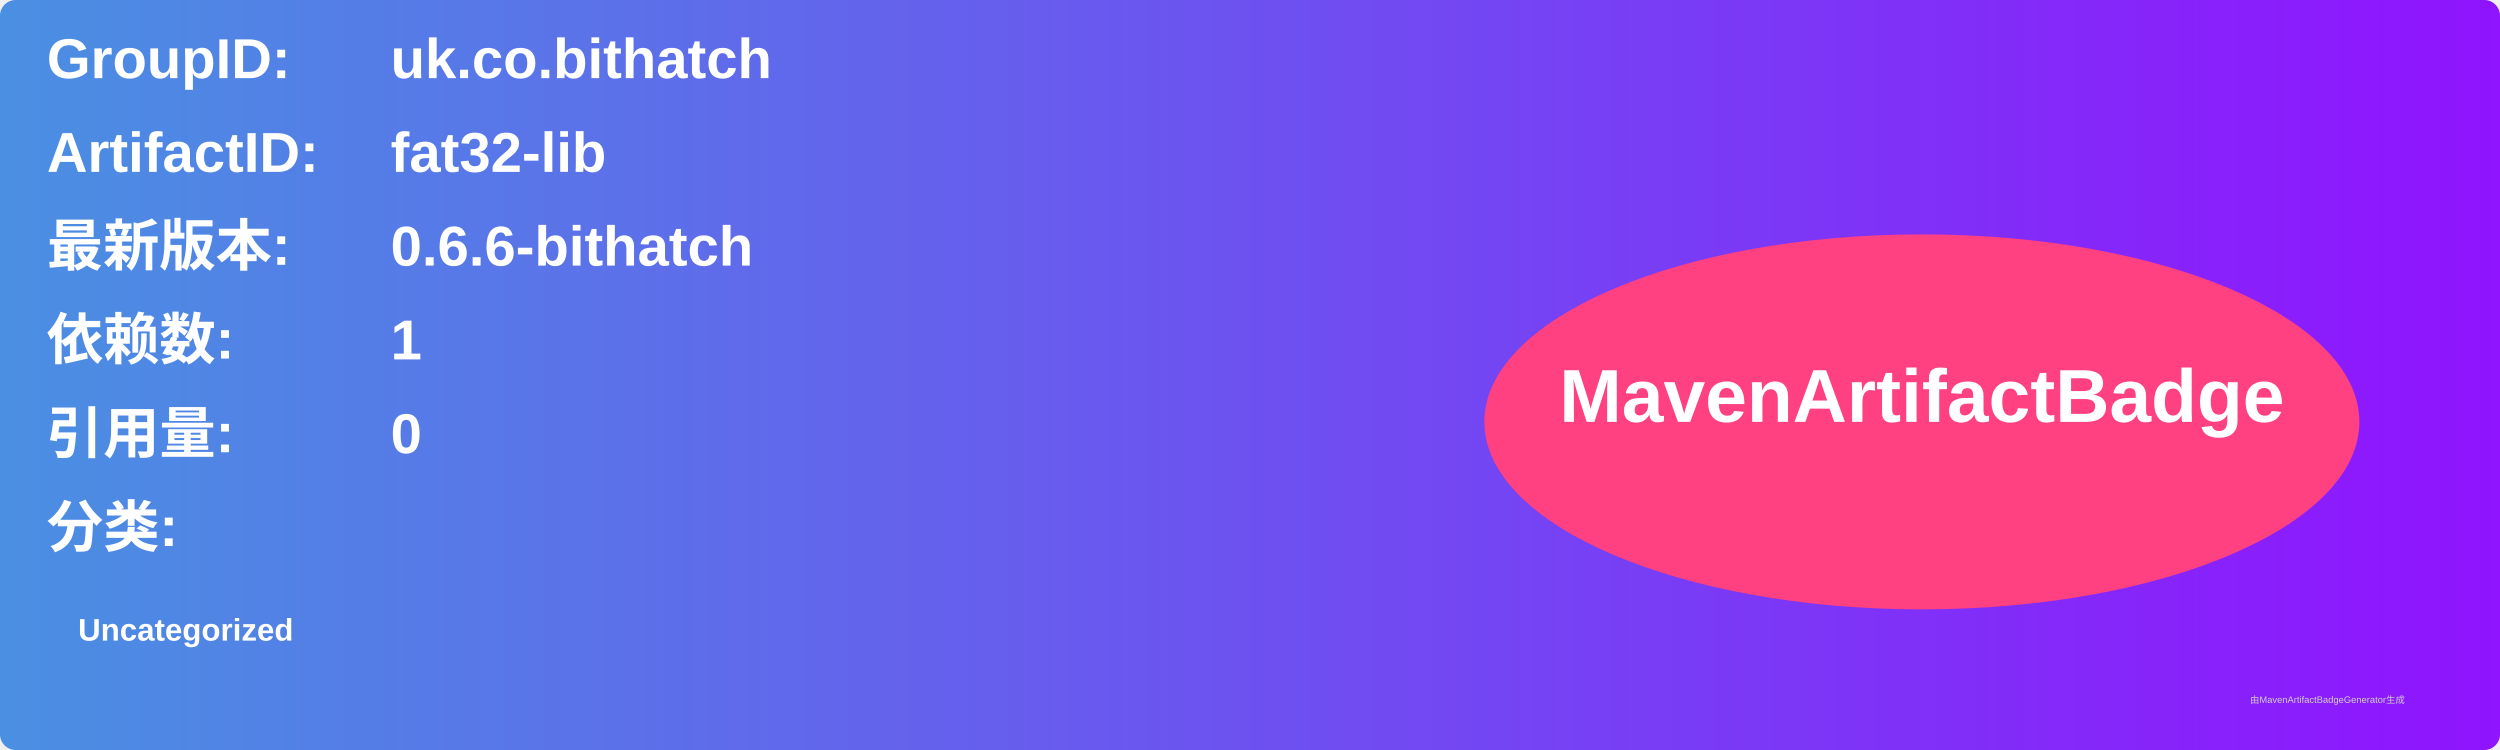
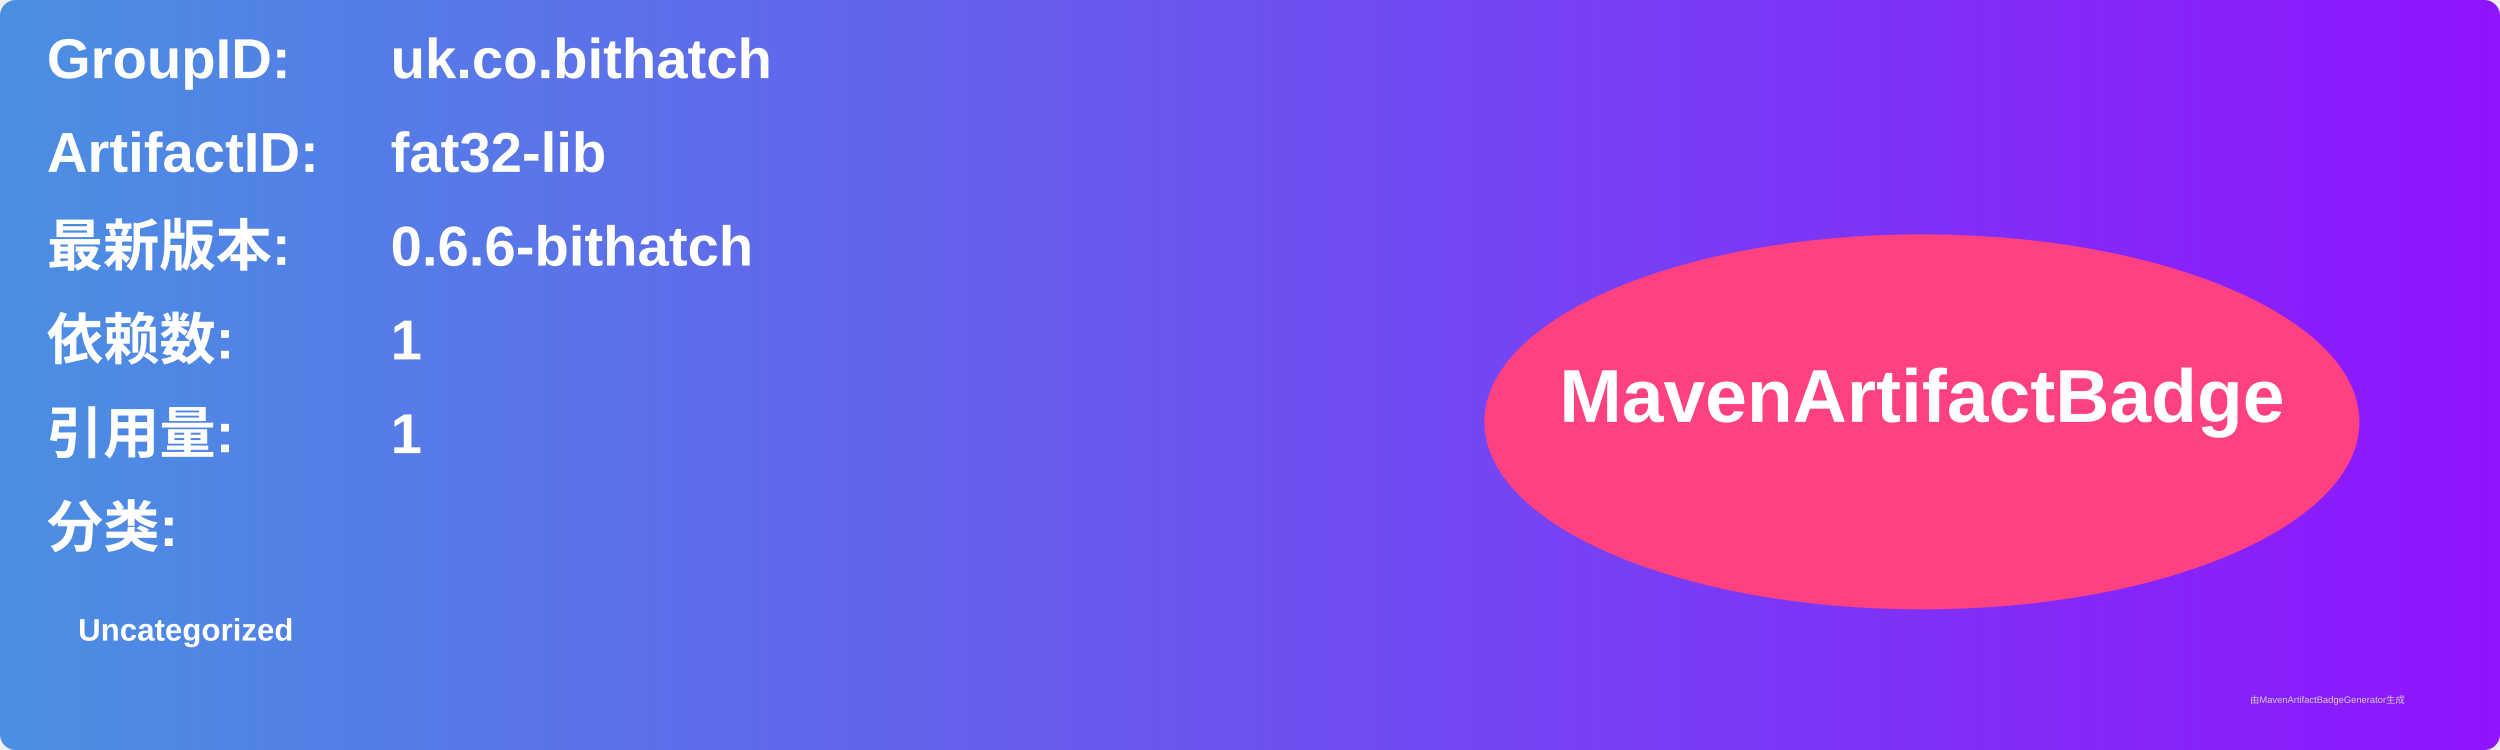
<svg xmlns="http://www.w3.org/2000/svg" width="800" height="240" viewBox="0 0 800 240">
  <linearGradient id="grad" x1="0%" y1="0%" x2="100%" y2="0%">
    <stop offset="0%" stop-color="#4a90e2" />
    <stop offset="100%" stop-color="#9013fe" />
  </linearGradient>
  <rect width="100%" height="100%" rx="5" ry="5" fill="url(#grad)" />
  <g transform="translate(15, 15)">
    <text x="0" y="10" font-family="Arial" font-size="18" fill="white" font-weight="bold" width="260">GroupID:</text>
    <text x="110" y="10" font-family="Arial" font-size="18" fill="white" font-weight="bold" width="460">uk.co.bithatch</text>
    <text x="0" y="40" font-family="Arial" font-size="18" fill="white" font-weight="bold" width="260">ArtifactID:</text>
    <text x="110" y="40" font-family="Arial" font-size="18" fill="white" font-weight="bold" width="460">fat32-lib</text>
    <text x="0" y="70" font-family="Arial" font-size="18" fill="white" font-weight="bold">最新版本:</text>
    <text x="110" y="70" font-family="Arial" font-size="18" fill="white" font-weight="bold">
      <tspan font-weight="bold">0.6.6-bithatch</tspan>
    </text>
    <text x="0" y="100" font-family="Arial" font-size="18" fill="white" font-weight="bold">依赖数: </text>
    <text x="110" y="100" font-family="Arial" font-size="18" fill="white">
      <tspan font-weight="bold">1</tspan>
    </text>
    <text x="0" y="130" font-family="Arial" font-size="18" fill="white" font-weight="bold">引用量: </text>
    <text x="110" y="130" font-family="Arial" font-size="18" fill="white">
-       <tspan font-weight="bold">0</tspan>
+       <tspan font-weight="bold">1</tspan>
    </text>
    <text x="0" y="160" font-family="Arial" font-size="18" fill="white" font-weight="bold">分类:</text>
    <text x="10" y="190" font-family="Arial" font-size="10" fill="white">
      <tspan font-weight="bold">Uncategorized</tspan>
    </text>
    <ellipse cx="600" cy="120" rx="140" ry="60" fill="#ff4081" />
    <text x="600" y="120" text-anchor="middle" font-family="Arial" font-size="24" fill="white" font-weight="bold">MavenArtifactBadge</text>
  </g>
  <text x="720" y="225" font-family="Arial" font-size="3" fill="#d0d0d0">由MavenArtifactBadgeGenerator生成</text>
</svg>
